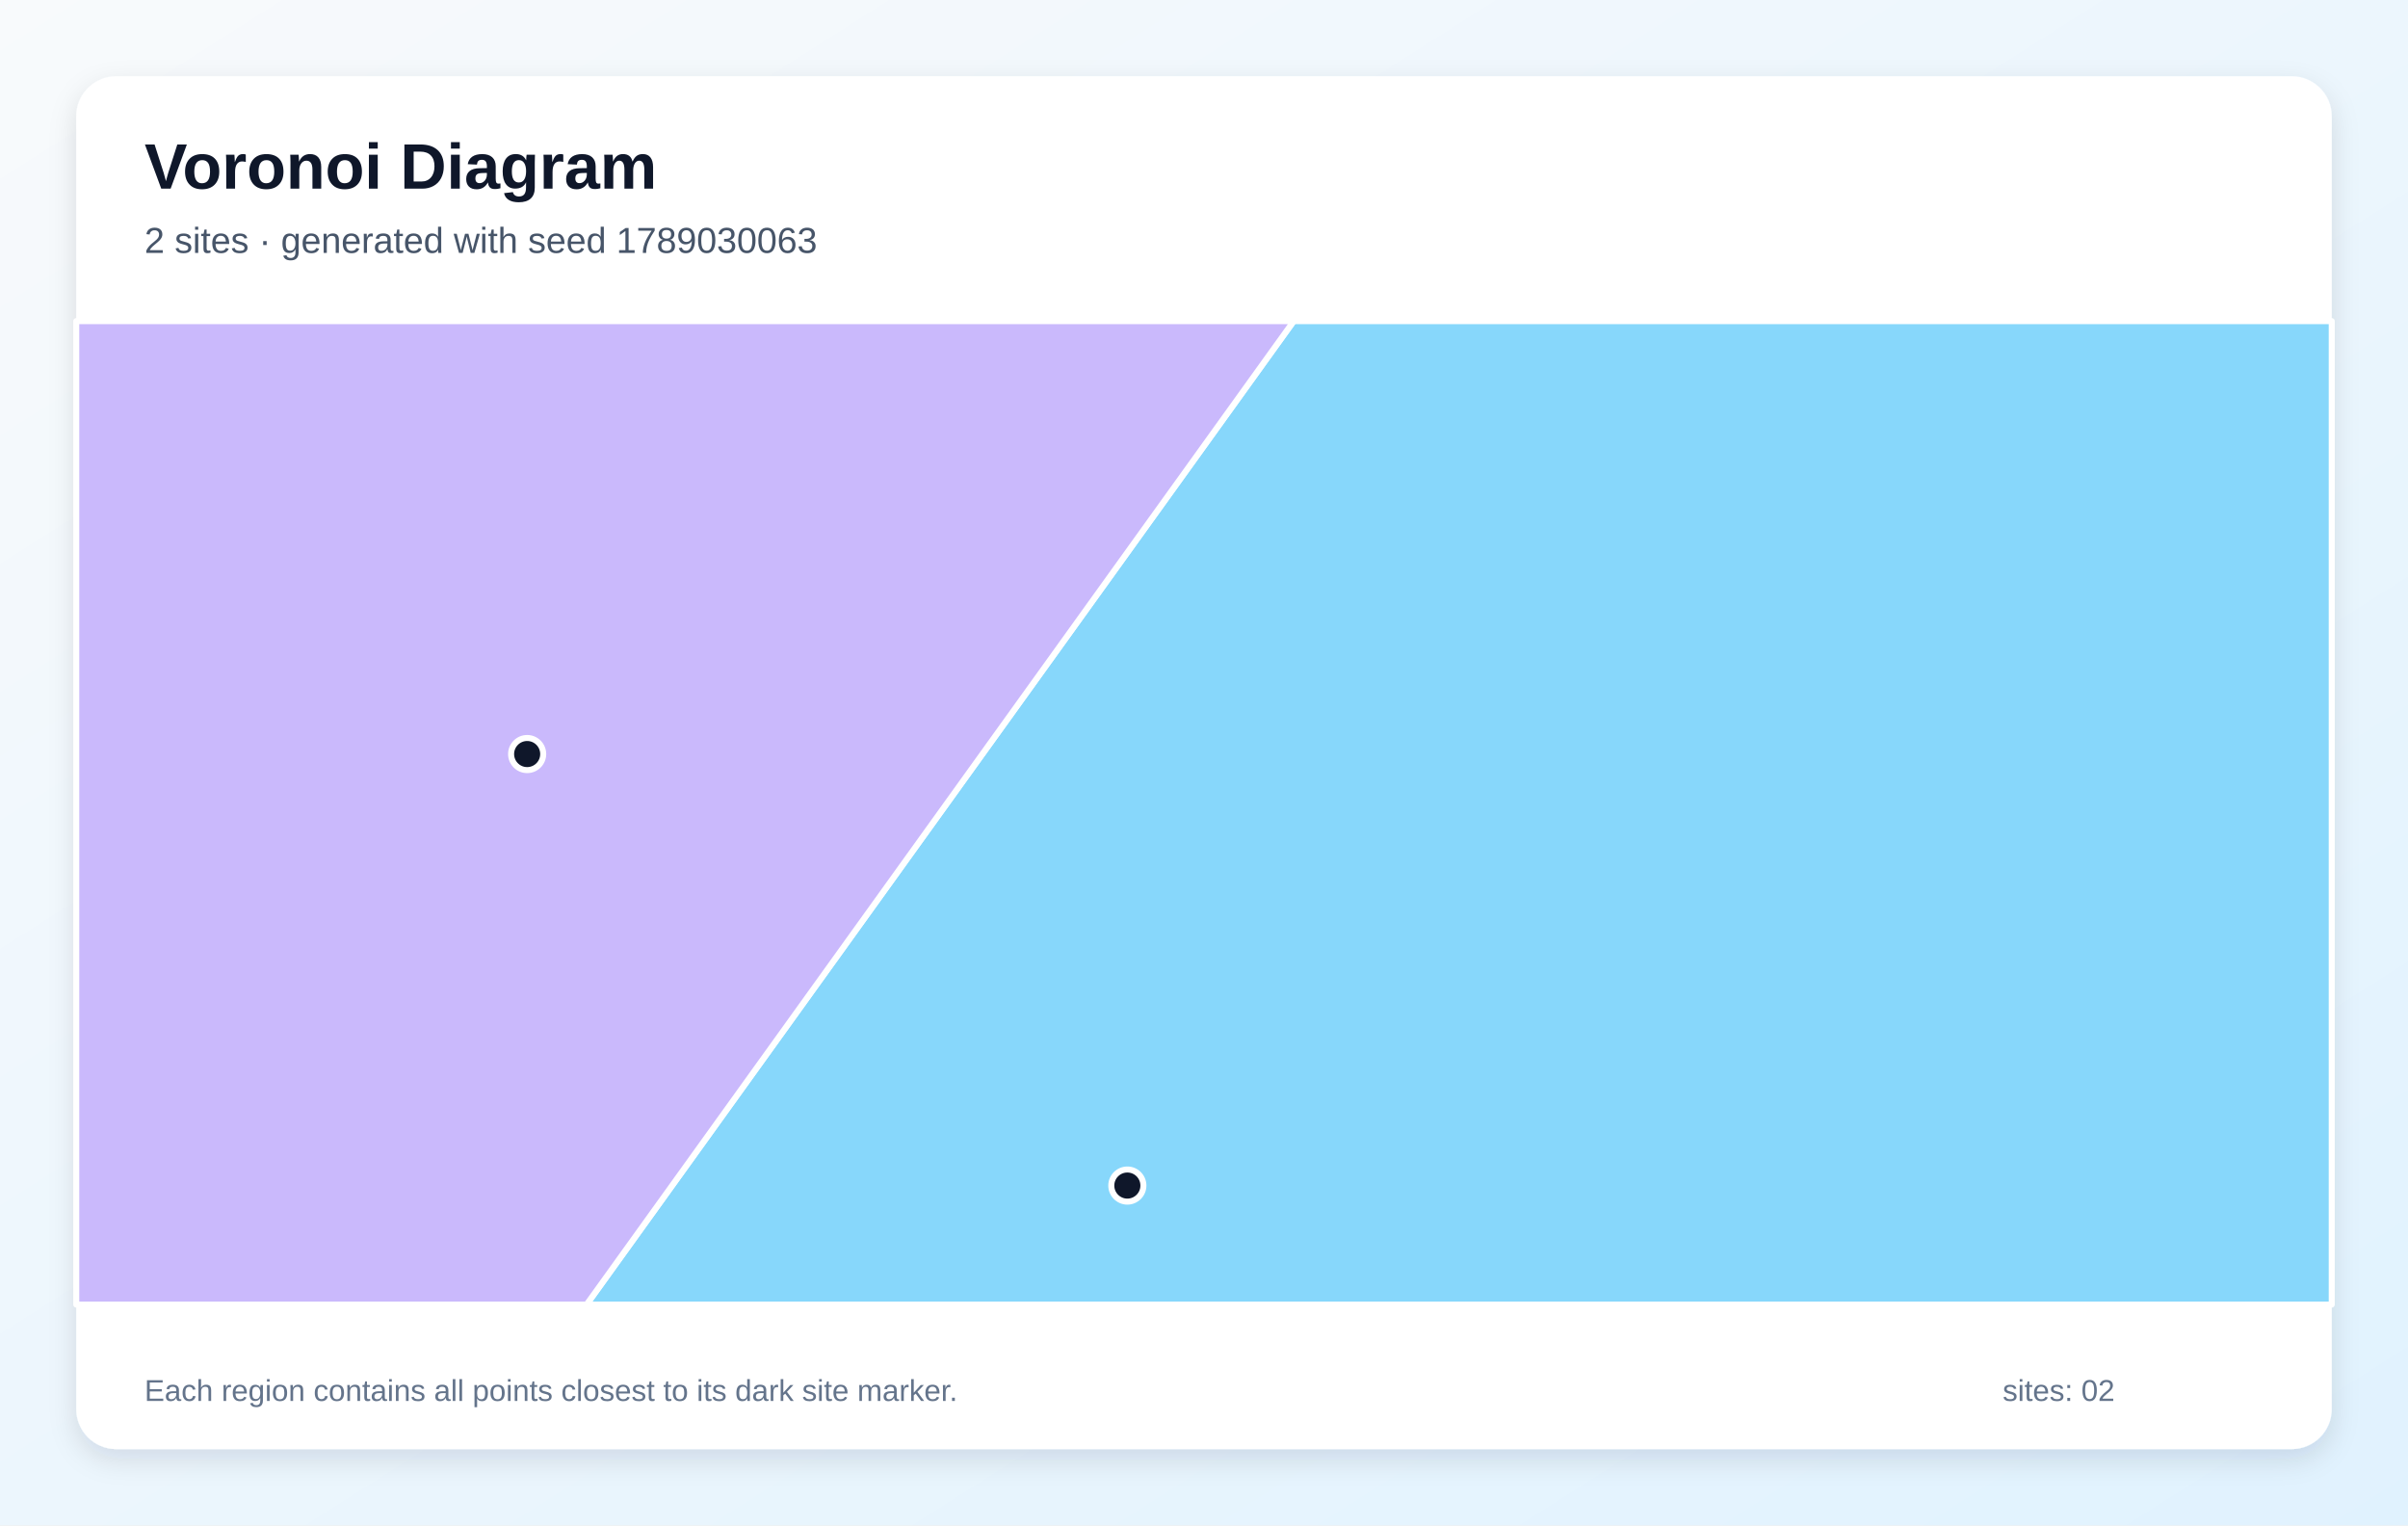
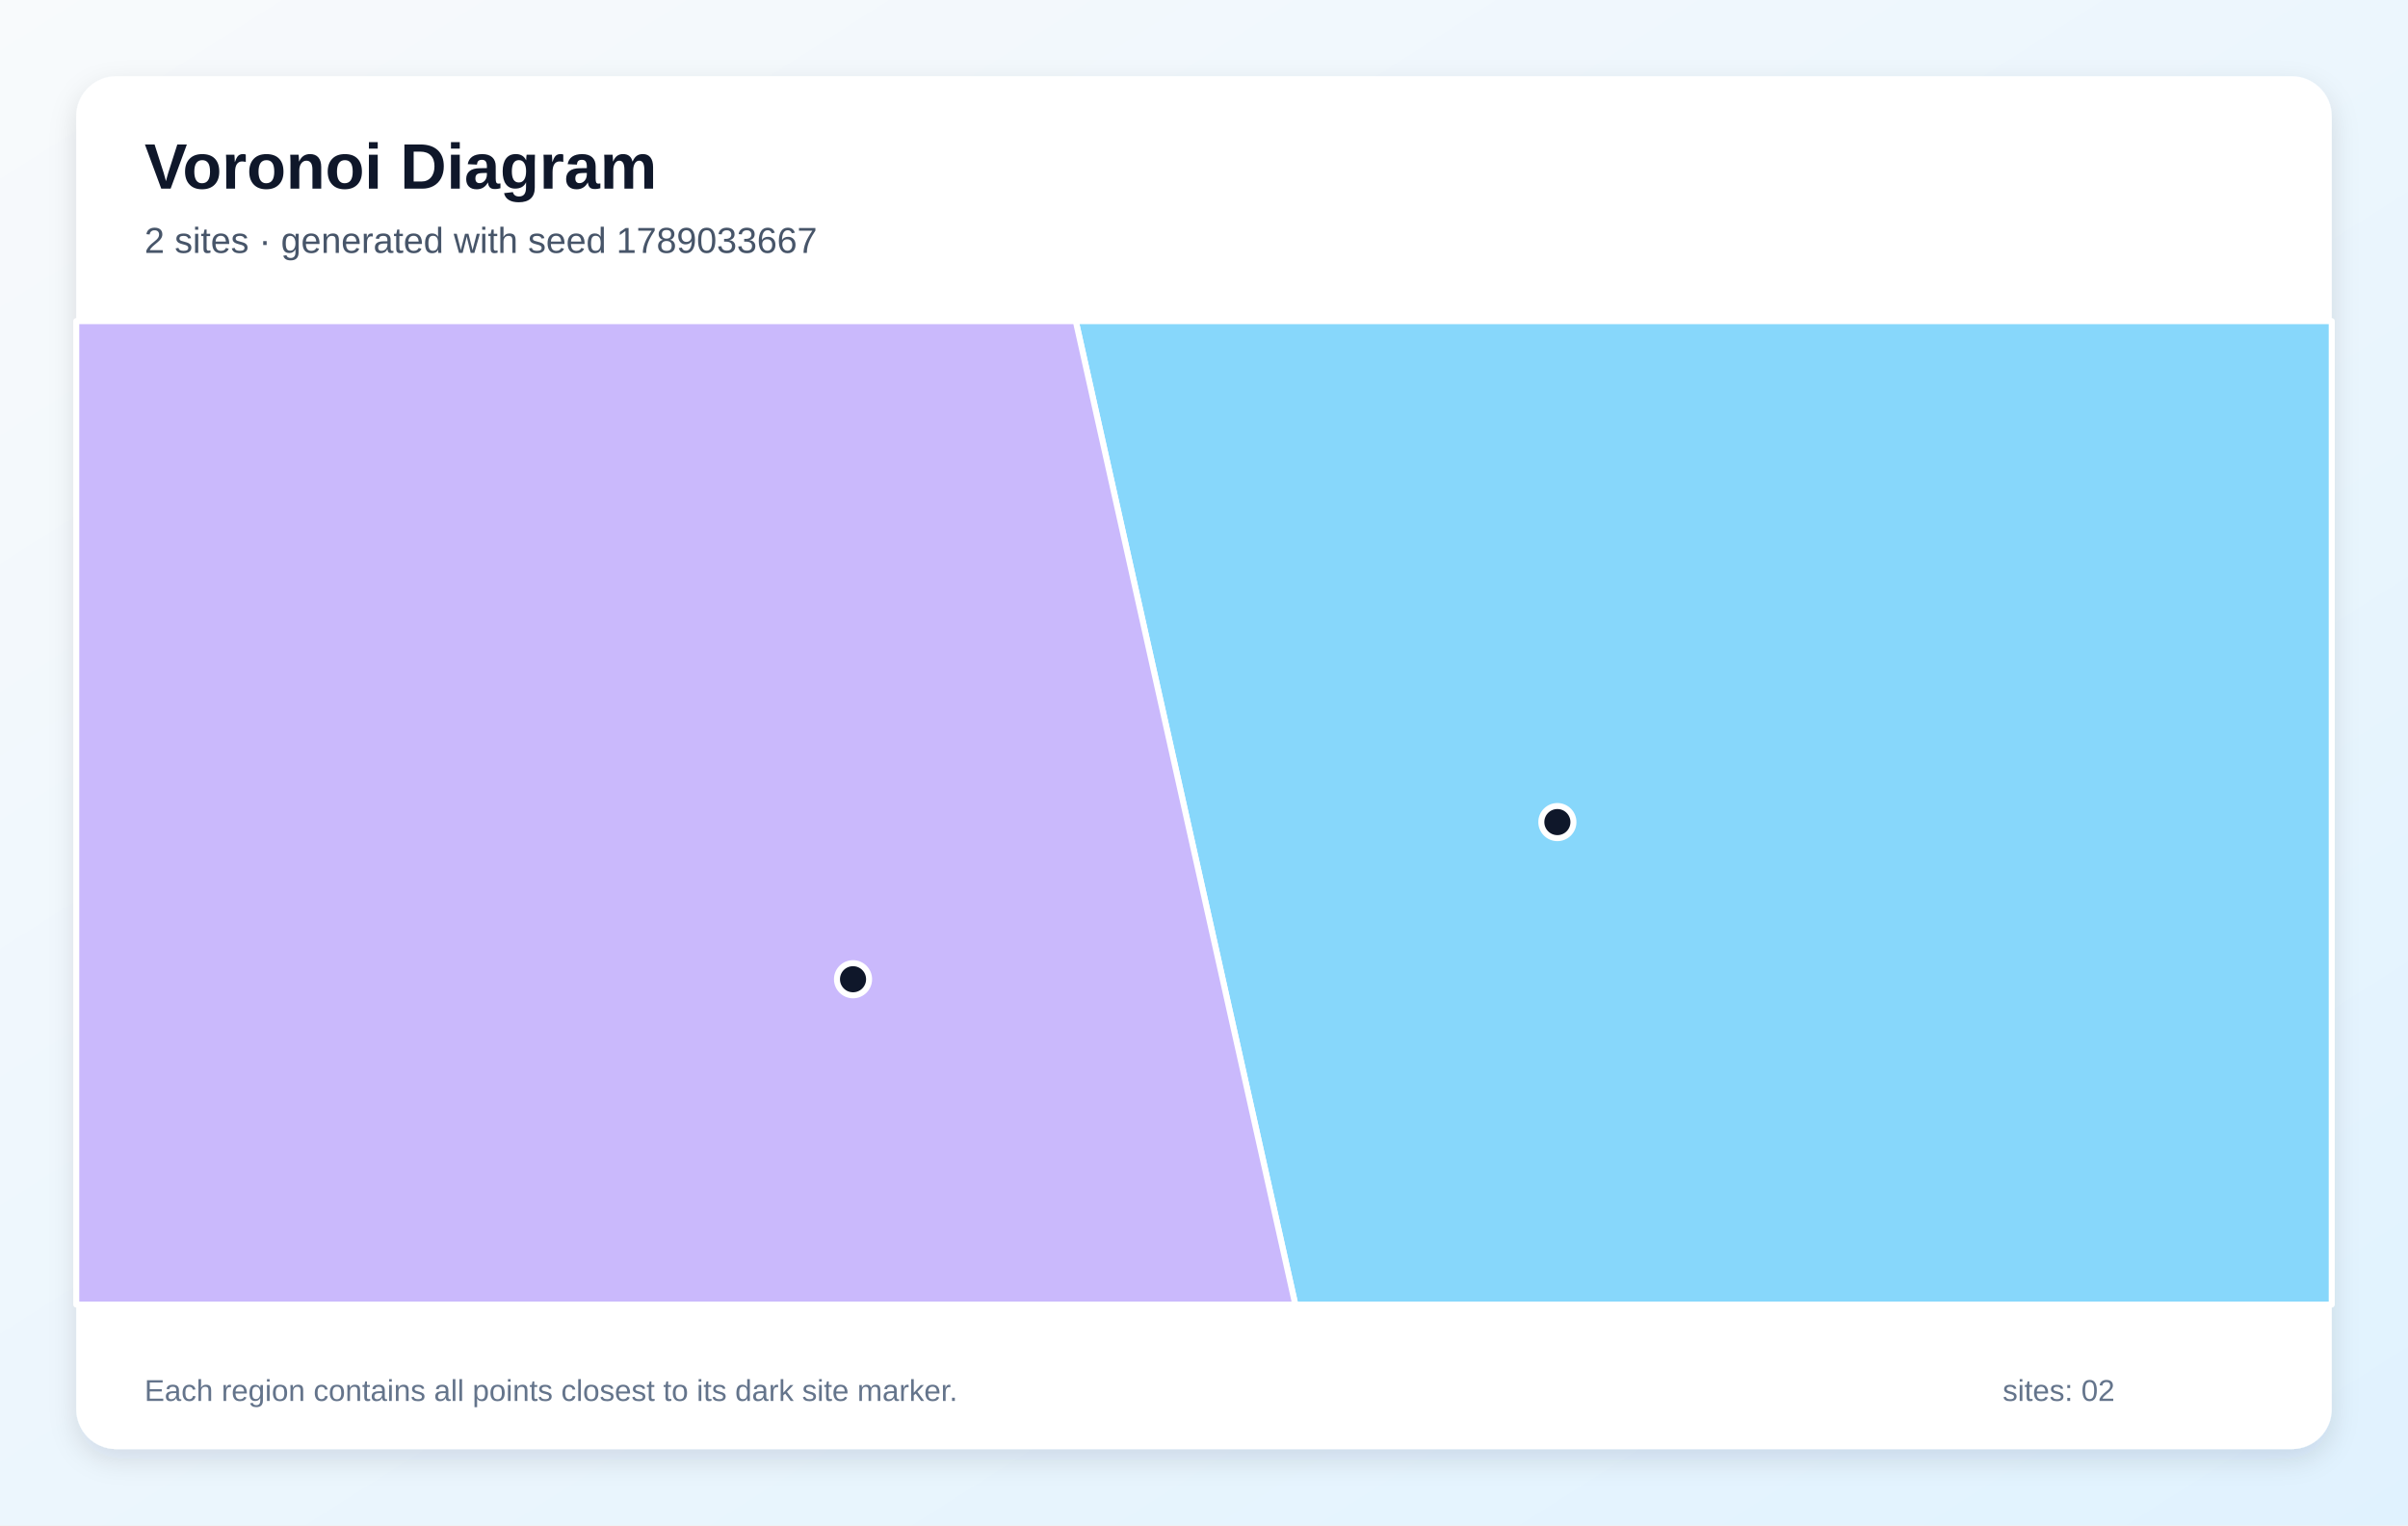
<svg xmlns="http://www.w3.org/2000/svg" width="1200" height="760" viewBox="0 0 1200 760" role="img" aria-labelledby="title description">
  <defs>
    <linearGradient id="background" x1="0" y1="0" x2="1" y2="1">
      <stop stop-color="#F8FAFC" />
      <stop offset="1" stop-color="#E0F2FE" />
    </linearGradient>
    <filter id="shadow" x="-10%" y="-10%" width="120%" height="120%">
      <feDropShadow dx="0" dy="5" stdDeviation="7" flood-color="#0F172A" flood-opacity=".12" />
    </filter>
  </defs>
  <rect width="1200" height="760" fill="url(#background)" />
  <rect x="38" y="38" width="1124" height="684" rx="20" fill="#FFFFFF" filter="url(#shadow)" />
  <g font-family="Arial, sans-serif">
    <text x="72" y="94" font-size="32" font-weight="700" fill="#0F172A">Voronoi Diagram</text>
-     <text x="72" y="126" font-size="18" fill="#475569">2 sites · generated with seed 1789030063</text>
+     <text x="72" y="126" font-size="18" fill="#475569">2 sites · generated with seed 1789033667</text>
  </g>
  <g stroke="#FFFFFF" stroke-width="3" stroke-linejoin="round">
-     <polygon points="644.7,160.0 1162.0,160.0 1162.0,650.0 292.3,650.0" fill="#38BDF8" fill-opacity="0.60" />
-     <polygon points="38.0,160.0 644.7,160.0 292.3,650.0 38.0,650.0" fill="#A78BFA" fill-opacity="0.60" />
+     <polygon points="536.1,160.0 1162.0,160.0 1162.0,650.0 645.5,650.0" fill="#38BDF8" fill-opacity="0.60" />
+     <polygon points="38.0,160.0 536.1,160.0 645.5,650.0 38.0,650.0" fill="#A78BFA" fill-opacity="0.60" />
  </g>
  <g>
-     <circle cx="561.8" cy="590.7" r="8" fill="#0F172A" stroke="#FFFFFF" stroke-width="3" />
-     <circle cx="262.7" cy="375.7" r="8" fill="#0F172A" stroke="#FFFFFF" stroke-width="3" />
+     <circle cx="776.1" cy="409.6" r="8" fill="#0F172A" stroke="#FFFFFF" stroke-width="3" />
+     <circle cx="425.1" cy="487.9" r="8" fill="#0F172A" stroke="#FFFFFF" stroke-width="3" />
  </g>
  <g font-family="Arial, sans-serif" font-size="15" fill="#64748B">
    <text x="72" y="698">Each region contains all points closest to its dark site marker.</text>
    <text x="998" y="698">sites: 02</text>
  </g>
</svg>
